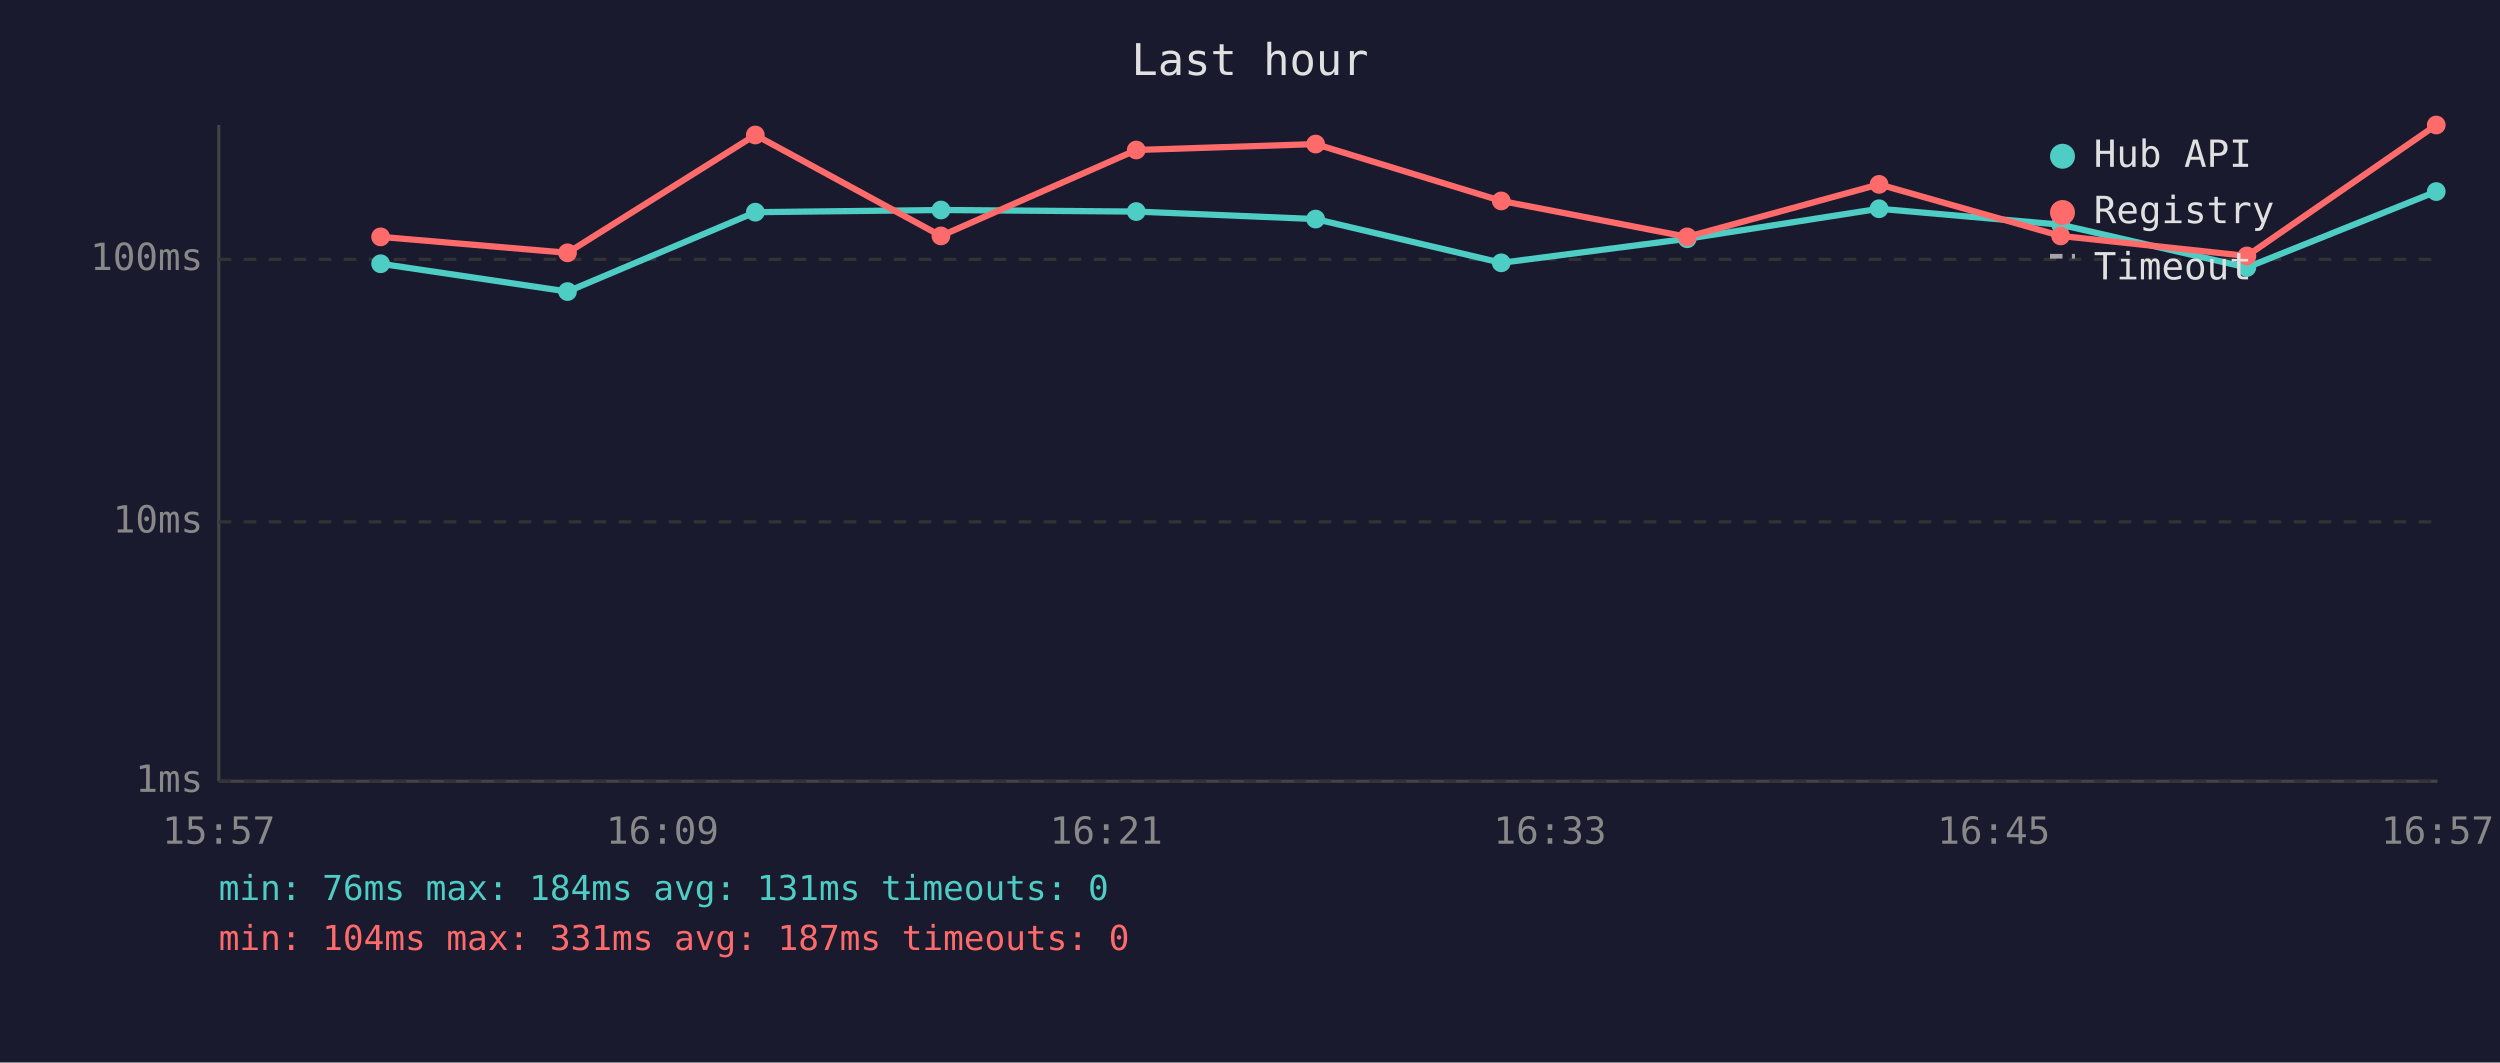
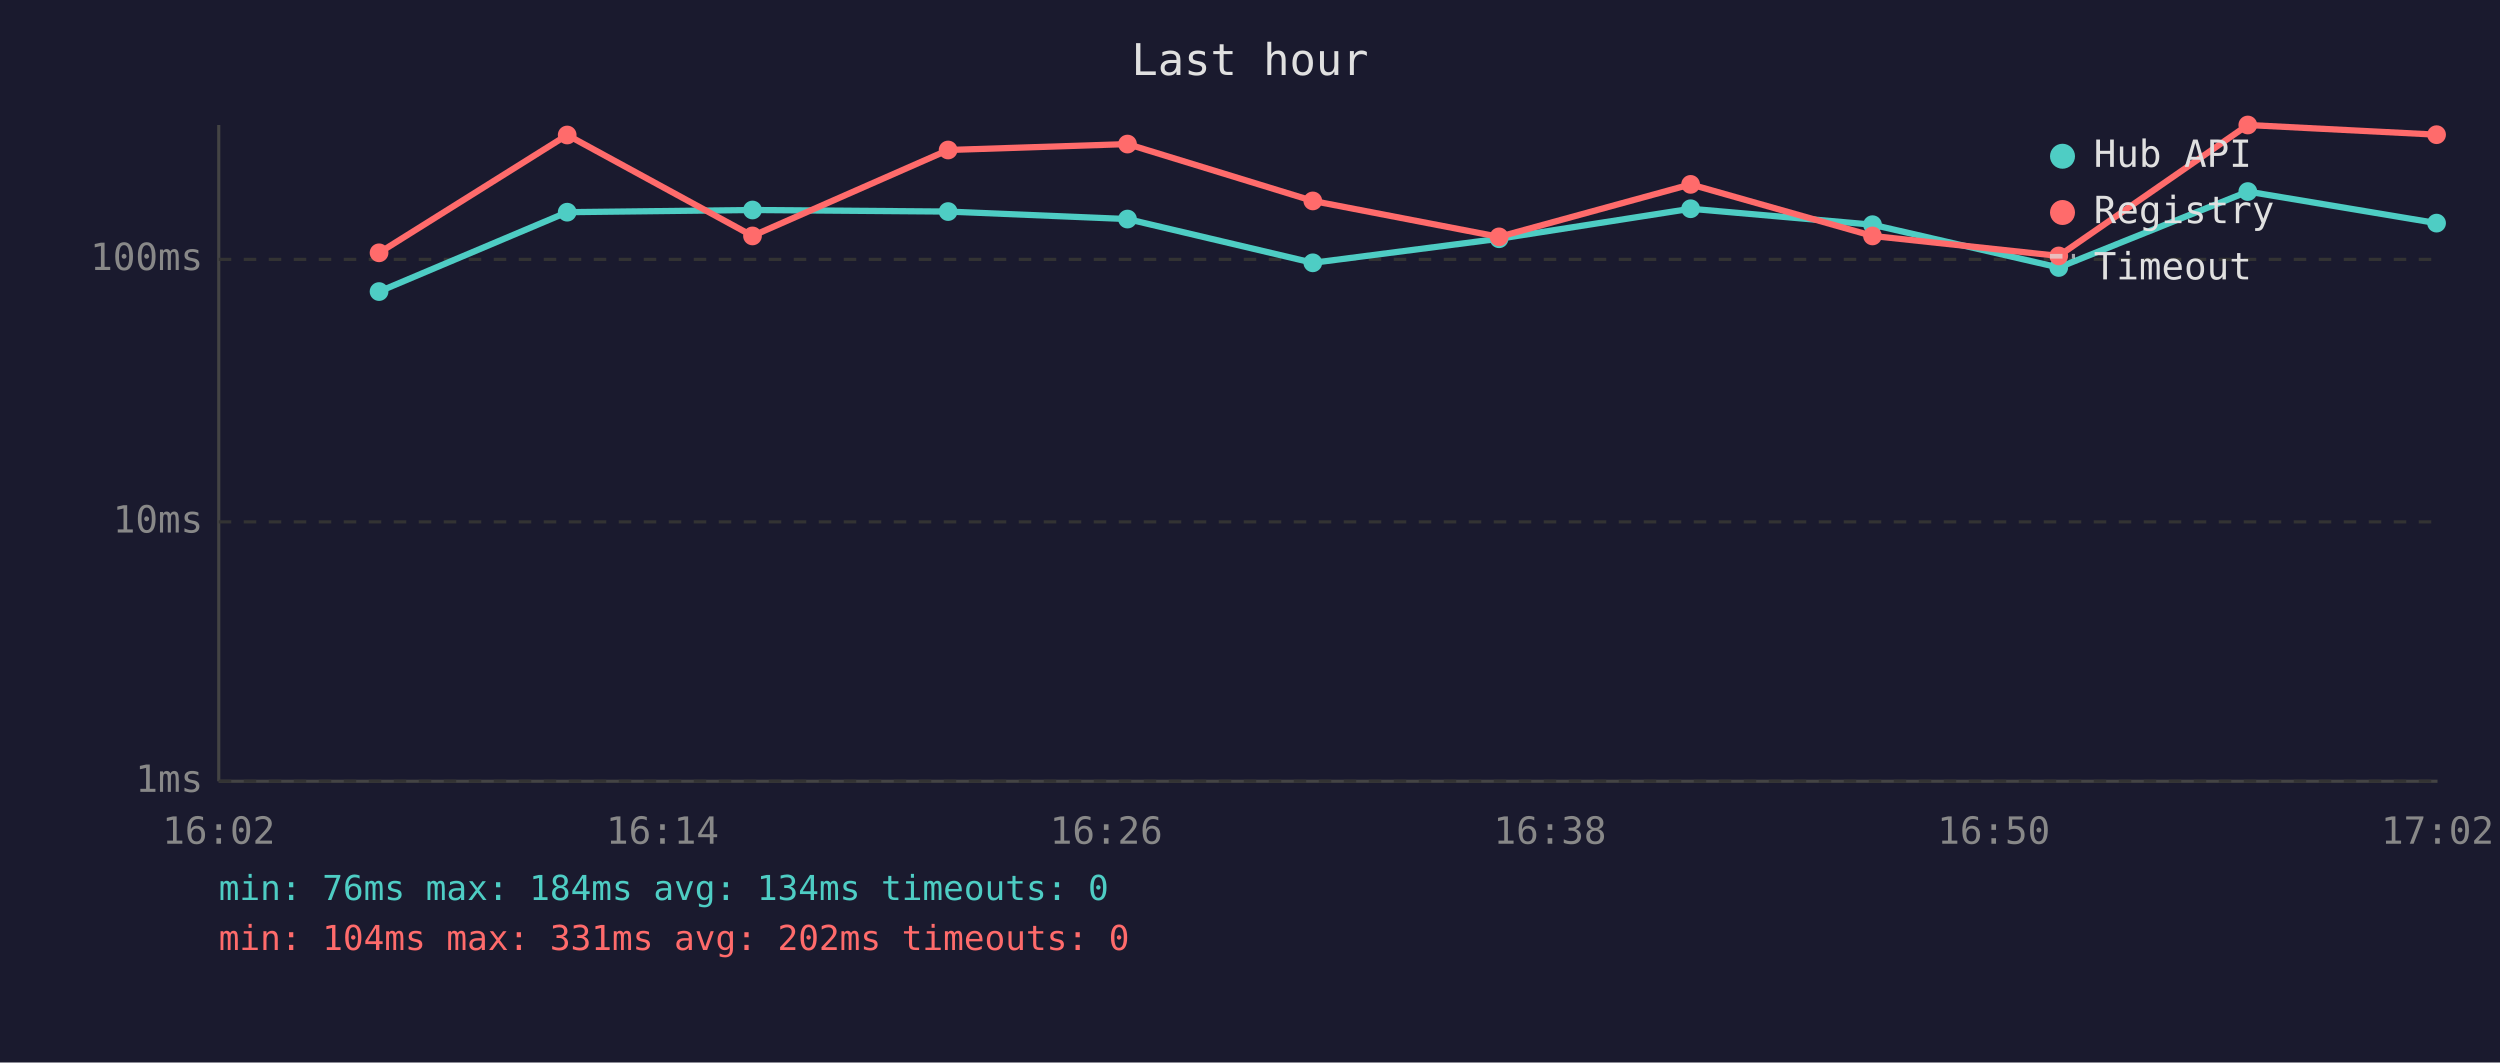
<svg xmlns="http://www.w3.org/2000/svg" viewBox="0 0 800 340" font-family="monospace" font-size="12">
  <rect width="800" height="340" fill="#1a1a2e" />
  <text x="400" y="24" fill="#e0e0e0" font-size="14" text-anchor="middle">Last hour</text>
  <line x1="70" y1="40" x2="70" y2="250" stroke="#444" stroke-width="1" />
  <line x1="70" y1="250" x2="780" y2="250" stroke="#444" stroke-width="1" />
  <line x1="70" y1="250" x2="780" y2="250" stroke="#333" stroke-width="1" stroke-dasharray="4" />
  <text x="65" y="250" fill="#888" text-anchor="end" dominant-baseline="middle">1ms</text>
  <line x1="70" y1="167" x2="780" y2="167" stroke="#333" stroke-width="1" stroke-dasharray="4" />
  <text x="65" y="167" fill="#888" text-anchor="end" dominant-baseline="middle">10ms</text>
  <line x1="70" y1="83" x2="780" y2="83" stroke="#333" stroke-width="1" stroke-dasharray="4" />
  <text x="65" y="83" fill="#888" text-anchor="end" dominant-baseline="middle">100ms</text>
-   <text x="70" y="270" fill="#888" text-anchor="middle">15:57</text>
-   <text x="212" y="270" fill="#888" text-anchor="middle">16:09</text>
-   <text x="354" y="270" fill="#888" text-anchor="middle">16:21</text>
-   <text x="496" y="270" fill="#888" text-anchor="middle">16:33</text>
-   <text x="638" y="270" fill="#888" text-anchor="middle">16:45</text>
-   <text x="780" y="270" fill="#888" text-anchor="middle">16:57</text>
-   <polyline points="121.8,84.4 181.6,93.3 241.7,67.9 301.1,67.2 363.6,67.7 421.0,70.1 480.4,84.1 539.9,76.4 601.3,66.8 659.4,71.9 719.0,85.6 779.6,61.3" fill="none" stroke="#4ecdc4" stroke-width="2" opacity="1" />
-   <circle cx="121.8" cy="84.4" r="3" fill="#4ecdc4" />
-   <circle cx="181.6" cy="93.3" r="3" fill="#4ecdc4" />
-   <circle cx="241.7" cy="67.9" r="3" fill="#4ecdc4" />
-   <circle cx="301.1" cy="67.2" r="3" fill="#4ecdc4" />
-   <circle cx="363.6" cy="67.7" r="3" fill="#4ecdc4" />
-   <circle cx="421.0" cy="70.1" r="3" fill="#4ecdc4" />
-   <circle cx="480.4" cy="84.1" r="3" fill="#4ecdc4" />
-   <circle cx="539.9" cy="76.4" r="3" fill="#4ecdc4" />
-   <circle cx="601.3" cy="66.8" r="3" fill="#4ecdc4" />
-   <circle cx="659.4" cy="71.9" r="3" fill="#4ecdc4" />
-   <circle cx="719.0" cy="85.6" r="3" fill="#4ecdc4" />
-   <circle cx="779.6" cy="61.3" r="3" fill="#4ecdc4" />
-   <polyline points="121.8,75.8 181.6,80.9 241.7,43.2 301.1,75.5 363.6,48.0 421.0,46.1 480.4,64.3 539.9,75.8 601.3,59.0 659.4,75.5 719.0,81.9 779.6,40.0" fill="none" stroke="#ff6b6b" stroke-width="2" opacity="1" />
-   <circle cx="121.8" cy="75.8" r="3" fill="#ff6b6b" />
-   <circle cx="181.6" cy="80.9" r="3" fill="#ff6b6b" />
-   <circle cx="241.7" cy="43.2" r="3" fill="#ff6b6b" />
-   <circle cx="301.1" cy="75.5" r="3" fill="#ff6b6b" />
-   <circle cx="363.6" cy="48.0" r="3" fill="#ff6b6b" />
-   <circle cx="421.0" cy="46.1" r="3" fill="#ff6b6b" />
-   <circle cx="480.4" cy="64.3" r="3" fill="#ff6b6b" />
-   <circle cx="539.9" cy="75.8" r="3" fill="#ff6b6b" />
-   <circle cx="601.3" cy="59.0" r="3" fill="#ff6b6b" />
-   <circle cx="659.4" cy="75.5" r="3" fill="#ff6b6b" />
-   <circle cx="719.0" cy="81.9" r="3" fill="#ff6b6b" />
-   <circle cx="779.6" cy="40.0" r="3" fill="#ff6b6b" />
+   <text x="70" y="270" fill="#888" text-anchor="middle">16:02</text>
+   <text x="212" y="270" fill="#888" text-anchor="middle">16:14</text>
+   <text x="354" y="270" fill="#888" text-anchor="middle">16:26</text>
+   <text x="496" y="270" fill="#888" text-anchor="middle">16:38</text>
+   <text x="638" y="270" fill="#888" text-anchor="middle">16:50</text>
+   <text x="780" y="270" fill="#888" text-anchor="middle">17:02</text>
+   <polyline points="121.3,93.3 181.5,67.9 240.8,67.2 303.4,67.7 360.8,70.1 420.1,84.1 479.7,76.4 541.0,66.8 599.2,71.9 658.8,85.6 719.3,61.3 779.7,71.4" fill="none" stroke="#4ecdc4" stroke-width="2" opacity="1" />
+   <circle cx="121.3" cy="93.3" r="3" fill="#4ecdc4" />
+   <circle cx="181.5" cy="67.9" r="3" fill="#4ecdc4" />
+   <circle cx="240.8" cy="67.2" r="3" fill="#4ecdc4" />
+   <circle cx="303.4" cy="67.7" r="3" fill="#4ecdc4" />
+   <circle cx="360.8" cy="70.1" r="3" fill="#4ecdc4" />
+   <circle cx="420.1" cy="84.1" r="3" fill="#4ecdc4" />
+   <circle cx="479.7" cy="76.4" r="3" fill="#4ecdc4" />
+   <circle cx="541.0" cy="66.8" r="3" fill="#4ecdc4" />
+   <circle cx="599.2" cy="71.9" r="3" fill="#4ecdc4" />
+   <circle cx="658.8" cy="85.6" r="3" fill="#4ecdc4" />
+   <circle cx="719.3" cy="61.3" r="3" fill="#4ecdc4" />
+   <circle cx="779.7" cy="71.4" r="3" fill="#4ecdc4" />
+   <polyline points="121.3,80.9 181.5,43.2 240.8,75.5 303.4,48.0 360.8,46.1 420.1,64.3 479.7,75.8 541.0,59.0 599.2,75.5 658.8,81.9 719.3,40.0 779.7,43.1" fill="none" stroke="#ff6b6b" stroke-width="2" opacity="1" />
+   <circle cx="121.3" cy="80.9" r="3" fill="#ff6b6b" />
+   <circle cx="181.5" cy="43.2" r="3" fill="#ff6b6b" />
+   <circle cx="240.8" cy="75.5" r="3" fill="#ff6b6b" />
+   <circle cx="303.4" cy="48.0" r="3" fill="#ff6b6b" />
+   <circle cx="360.8" cy="46.1" r="3" fill="#ff6b6b" />
+   <circle cx="420.1" cy="64.3" r="3" fill="#ff6b6b" />
+   <circle cx="479.7" cy="75.8" r="3" fill="#ff6b6b" />
+   <circle cx="541.0" cy="59.0" r="3" fill="#ff6b6b" />
+   <circle cx="599.2" cy="75.5" r="3" fill="#ff6b6b" />
+   <circle cx="658.8" cy="81.9" r="3" fill="#ff6b6b" />
+   <circle cx="719.3" cy="40.0" r="3" fill="#ff6b6b" />
+   <circle cx="779.7" cy="43.1" r="3" fill="#ff6b6b" />
  <circle cx="660" cy="50" r="4" fill="#4ecdc4" />
  <text x="670" y="50" fill="#e0e0e0" dominant-baseline="middle">Hub API</text>
  <circle cx="660" cy="68" r="4" fill="#ff6b6b" />
  <text x="670" y="68" fill="#e0e0e0" dominant-baseline="middle">Registry</text>
  <line x1="656" y1="82" x2="664" y2="82" stroke="#e0e0e0" stroke-width="1.5" stroke-dasharray="4,3" opacity="0.7" />
  <text x="670" y="86" fill="#e0e0e0" dominant-baseline="middle">Timeout</text>
-   <text x="70" y="288" fill="#4ecdc4" font-size="11">min: 76ms  max: 184ms  avg: 131ms  timeouts: 0</text>
-   <text x="70" y="304" fill="#ff6b6b" font-size="11">min: 104ms  max: 331ms  avg: 187ms  timeouts: 0</text>
+   <text x="70" y="288" fill="#4ecdc4" font-size="11">min: 76ms  max: 184ms  avg: 134ms  timeouts: 0</text>
+   <text x="70" y="304" fill="#ff6b6b" font-size="11">min: 104ms  max: 331ms  avg: 202ms  timeouts: 0</text>
</svg>
